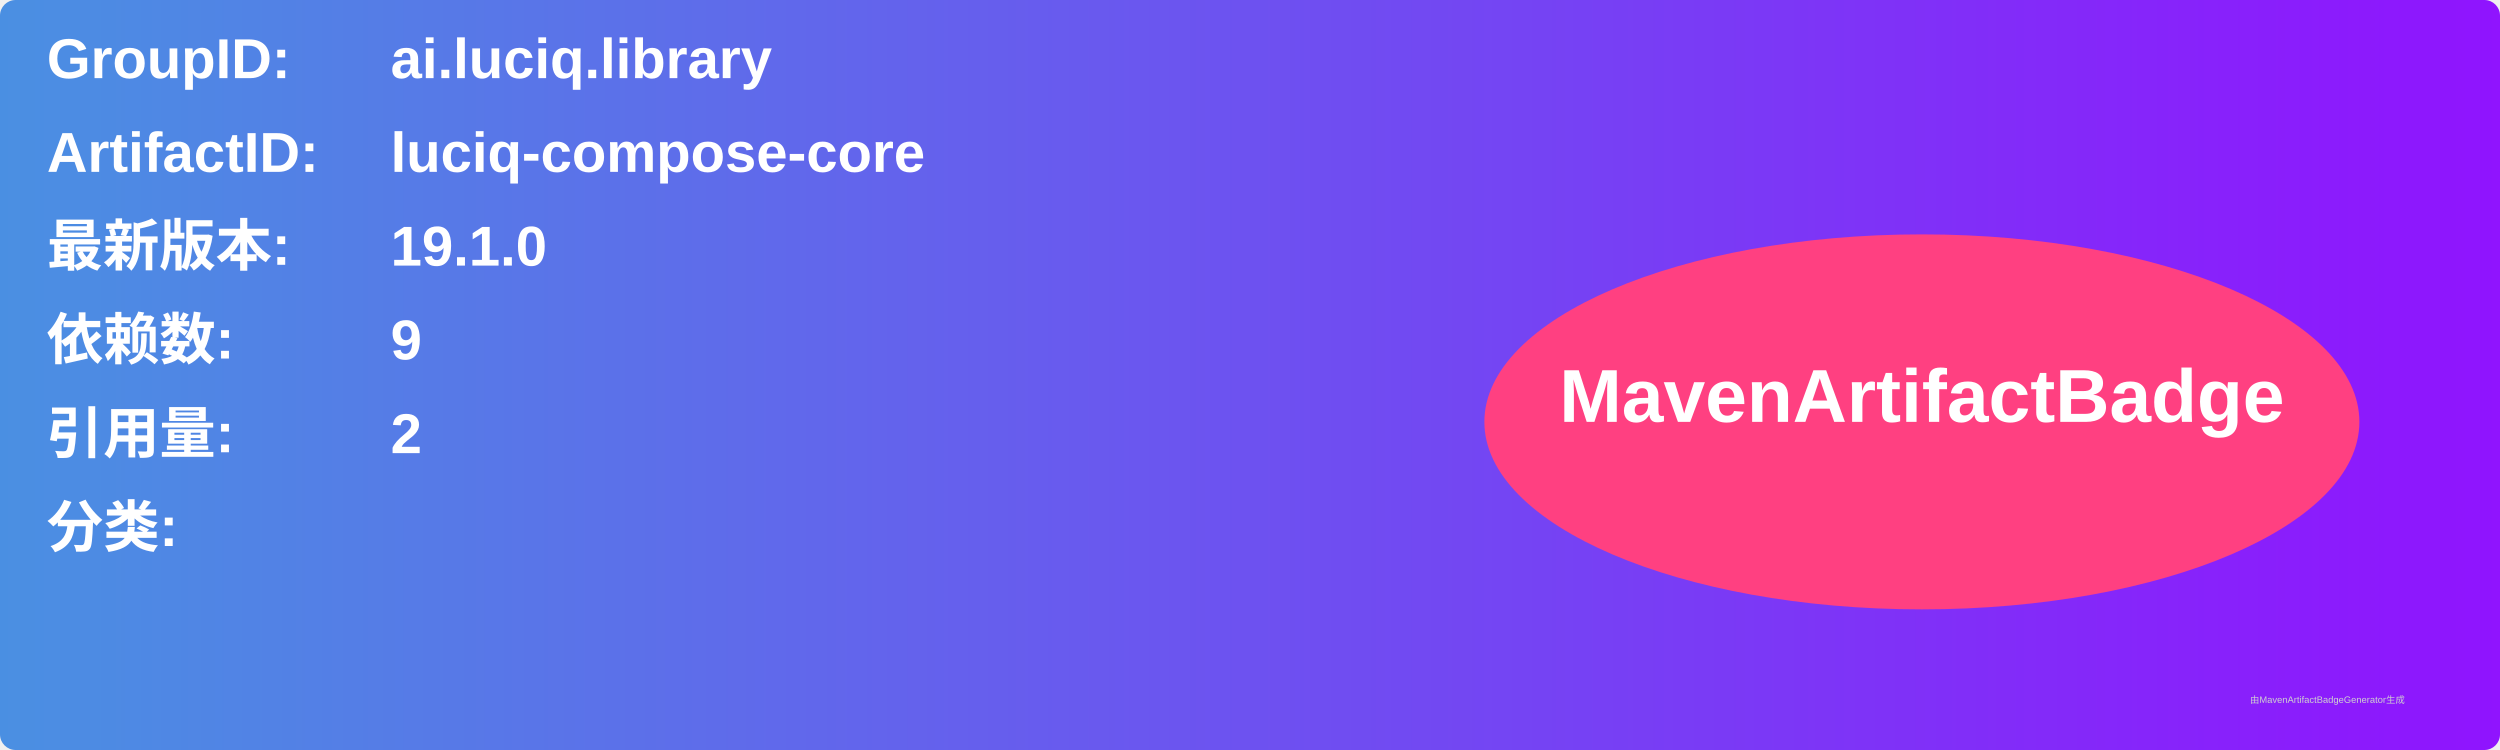
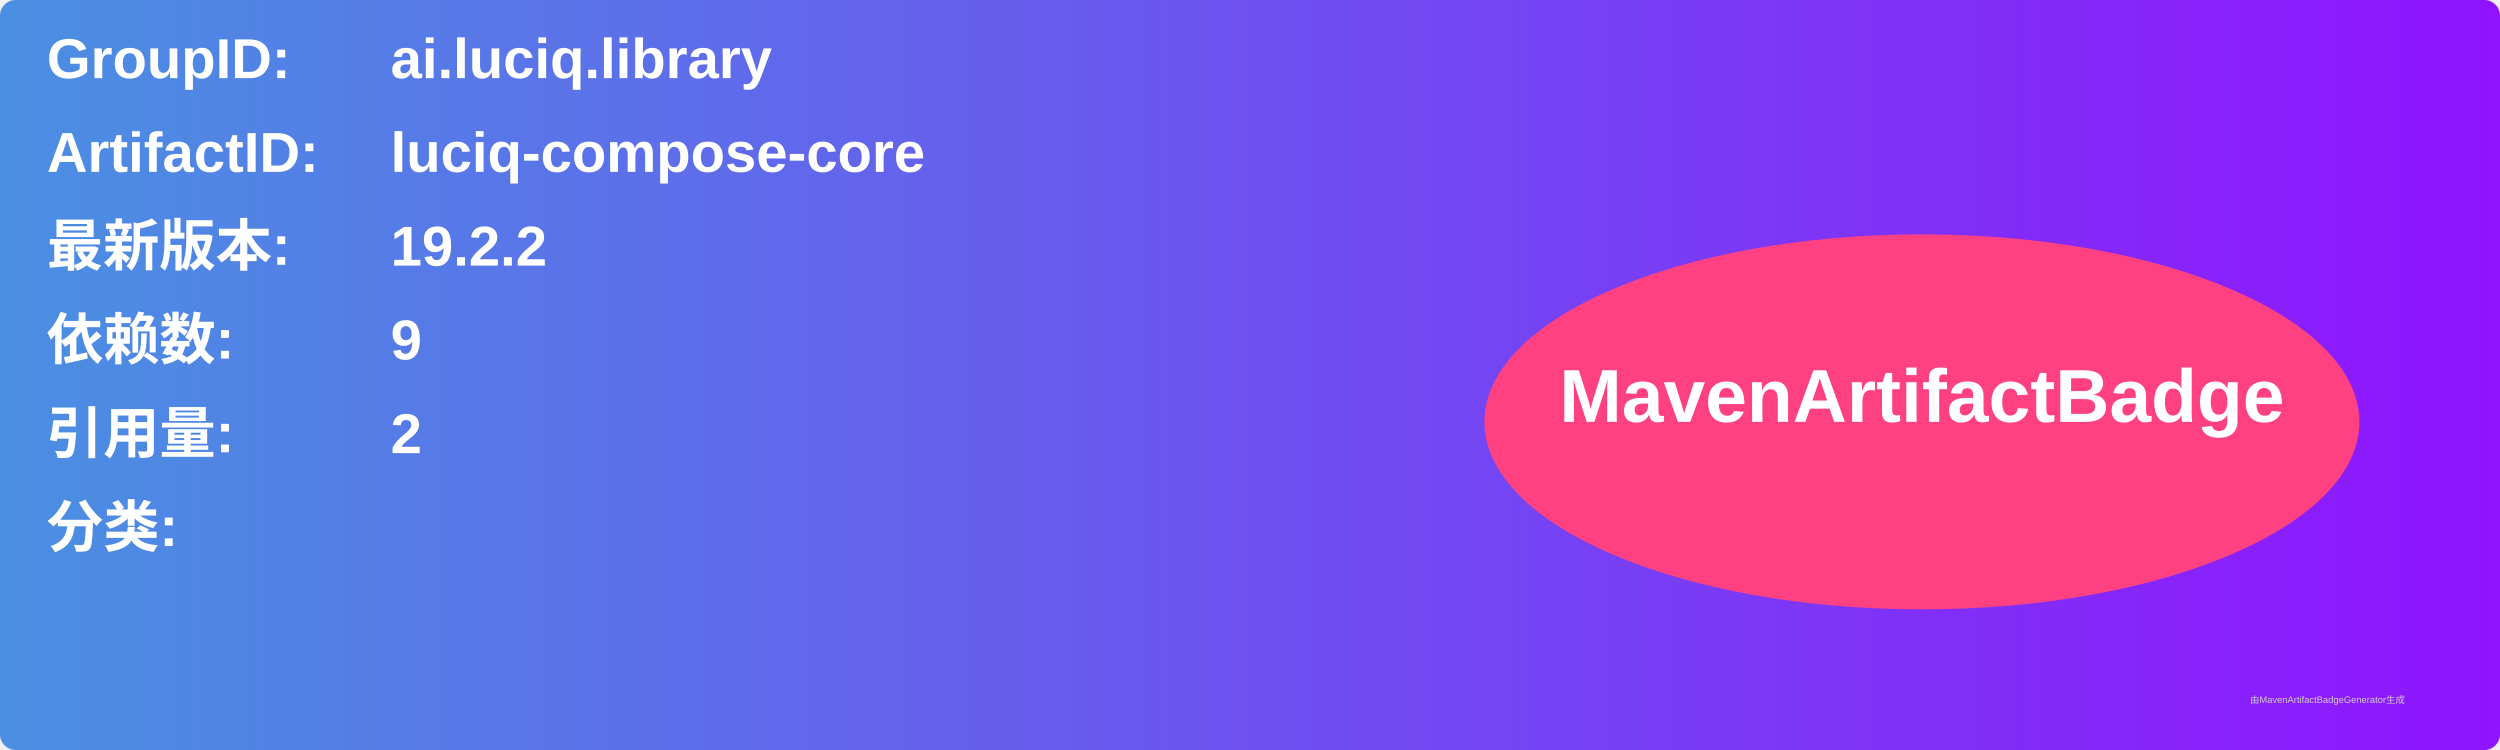
<svg xmlns="http://www.w3.org/2000/svg" width="800" height="240" viewBox="0 0 800 240">
  <linearGradient id="grad" x1="0%" y1="0%" x2="100%" y2="0%">
    <stop offset="0%" stop-color="#4a90e2" />
    <stop offset="100%" stop-color="#9013fe" />
  </linearGradient>
  <rect width="100%" height="100%" rx="5" ry="5" fill="url(#grad)" />
  <g transform="translate(15, 15)">
    <text x="0" y="10" font-family="Arial" font-size="18" fill="white" font-weight="bold" width="260">GroupID:</text>
    <text x="110" y="10" font-family="Arial" font-size="18" fill="white" font-weight="bold" width="460">ai.luciq.library</text>
    <text x="0" y="40" font-family="Arial" font-size="18" fill="white" font-weight="bold" width="260">ArtifactID:</text>
    <text x="110" y="40" font-family="Arial" font-size="18" fill="white" font-weight="bold" width="460">luciq-compose-core</text>
    <text x="0" y="70" font-family="Arial" font-size="18" fill="white" font-weight="bold">最新版本:</text>
    <text x="110" y="70" font-family="Arial" font-size="18" fill="white" font-weight="bold">
-       <tspan font-weight="bold">19.1.0</tspan>
+       <tspan font-weight="bold">19.2.2</tspan>
    </text>
    <text x="0" y="100" font-family="Arial" font-size="18" fill="white" font-weight="bold">依赖数: </text>
    <text x="110" y="100" font-family="Arial" font-size="18" fill="white">
      <tspan font-weight="bold">9</tspan>
    </text>
    <text x="0" y="130" font-family="Arial" font-size="18" fill="white" font-weight="bold">引用量: </text>
    <text x="110" y="130" font-family="Arial" font-size="18" fill="white">
      <tspan font-weight="bold">2</tspan>
    </text>
    <text x="0" y="160" font-family="Arial" font-size="18" fill="white" font-weight="bold">分类:</text>
    <text x="10" y="190" font-family="Arial" font-size="10" fill="white">
      <tspan font-weight="bold" />
    </text>
    <ellipse cx="600" cy="120" rx="140" ry="60" fill="#ff4081" />
    <text x="600" y="120" text-anchor="middle" font-family="Arial" font-size="24" fill="white" font-weight="bold">MavenArtifactBadge</text>
  </g>
  <text x="720" y="225" font-family="Arial" font-size="3" fill="#d0d0d0">由MavenArtifactBadgeGenerator生成</text>
</svg>
